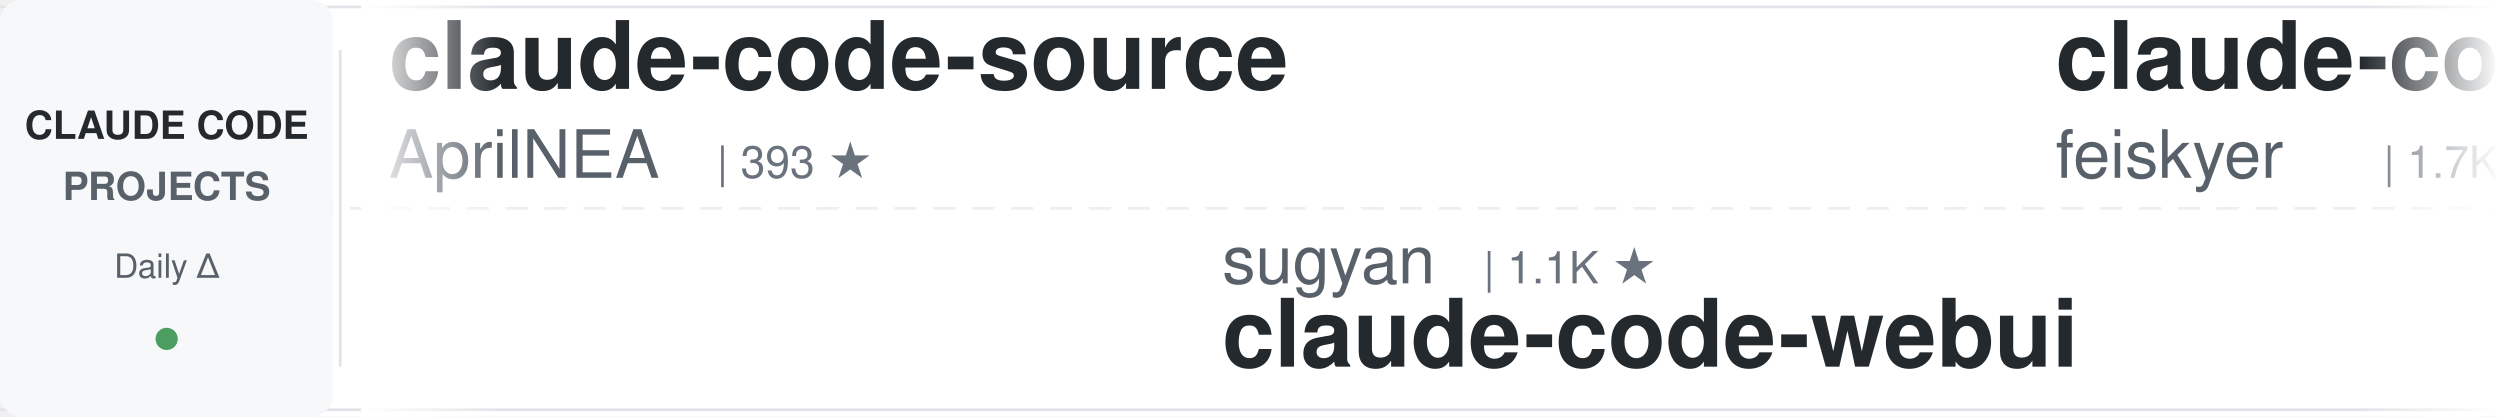
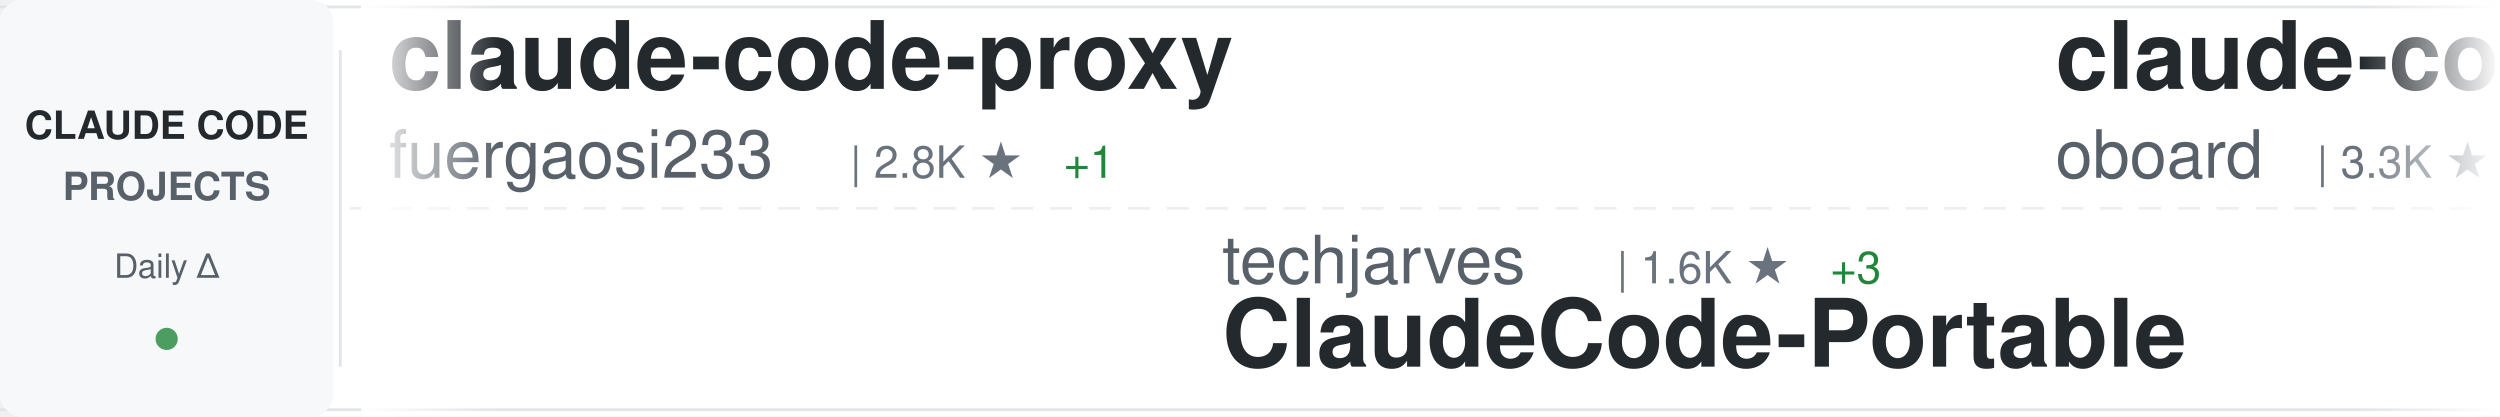
<svg xmlns="http://www.w3.org/2000/svg" width="900" height="150">
  <defs>
    <linearGradient id="awesomeLeftFade" x1="0%" y1="0%" x2="100%" y2="0%">
      <stop offset="0%" style="stop-color:#ffffff;stop-opacity:1" />
      <stop offset="100%" style="stop-color:#ffffff;stop-opacity:0" />
    </linearGradient>
    <linearGradient id="awesomeRightFade" x1="0%" y1="0%" x2="100%" y2="0%">
      <stop offset="0%" style="stop-color:#ffffff;stop-opacity:0" />
      <stop offset="100%" style="stop-color:#ffffff;stop-opacity:1" />
    </linearGradient>
  </defs>
  <rect width="900" height="150" fill="#ffffff" rx="8" />
  <rect x="0" y="2" width="900" height="1" fill="#e1e4e8" />
  <rect x="0" y="147" width="900" height="1" fill="#e1e4e8" />
  <line x1="0" y1="75" x2="900" y2="75" stroke="#e1e4e8" stroke-width="1" stroke-dasharray="8 6" opacity="0.6" />
  <rect x="0" y="0" width="120" height="150" fill="#f6f8fa" rx="8" />
  <text x="60" y="50" font-family="-apple-system, BlinkMacSystemFont, 'Segoe UI', Helvetica, Arial, sans-serif" font-size="14" font-weight="600" fill="#24292e" text-anchor="middle">CLAUDE CODE</text>
  <text x="60" y="72" font-family="-apple-system, BlinkMacSystemFont, 'Segoe UI', Helvetica, Arial, sans-serif" font-size="14" font-weight="600" fill="#586069" text-anchor="middle">PROJECTS</text>
  <text x="60" y="100" font-family="-apple-system, BlinkMacSystemFont, 'Segoe UI', Helvetica, Arial, sans-serif" font-size="12" font-weight="500" fill="#586069" text-anchor="middle">Daily Δ</text>
  <circle cx="60" cy="122" r="4" fill="#22863a" opacity="0.8" />
  <rect x="122" y="18" width="1" height="114" fill="#e1e4e8" />
  <clipPath id="awesomeTickerClip">
    <rect x="130" y="0" width="770" height="150" />
  </clipPath>
  <g clip-path="url(#awesomeTickerClip)">
    <g id="awesomeTickerItems">
      <animateTransform attributeName="transform" attributeType="XML" type="translate" from="0 0" to="-3000 0" dur="54s" repeatCount="indefinite" />
      <g transform="translate(0, 0)">
-         <text x="140" y="32" font-family="-apple-system, BlinkMacSystemFont, 'Segoe UI', Helvetica, Arial, sans-serif" font-size="34" font-weight="600" fill="#24292e">claude-code-source</text>
-         <text x="140" y="64" font-family="-apple-system, BlinkMacSystemFont, 'Segoe UI', Helvetica, Arial, sans-serif" font-size="24" font-weight="400" fill="#586069">AprilNEA</text>
-         <text x="258" y="64" font-family="-apple-system, BlinkMacSystemFont, 'Segoe UI', Helvetica, Arial, sans-serif" font-size="16" font-weight="500" fill="#6a737d">| 393 ★</text>
+         <text x="140" y="32" font-family="-apple-system, BlinkMacSystemFont, 'Segoe UI', Helvetica, Arial, sans-serif" font-size="34" font-weight="600" fill="#24292e">claude-code-proxy</text>
+         <text x="140" y="64" font-family="-apple-system, BlinkMacSystemFont, 'Segoe UI', Helvetica, Arial, sans-serif" font-size="24" font-weight="400" fill="#586069">fuergaosi233</text>
+         <text x="306" y="64" font-family="-apple-system, BlinkMacSystemFont, 'Segoe UI', Helvetica, Arial, sans-serif" font-size="16" font-weight="500" fill="#6a737d">| 2.8K ★</text>
+         <text x="383" y="64" font-family="-apple-system, BlinkMacSystemFont, 'Segoe UI', Helvetica, Arial, sans-serif" font-size="16" font-weight="500" fill="#22863a"> +1</text>
      </g>
      <g transform="translate(300, 0)">
-         <text x="140" y="102" font-family="-apple-system, BlinkMacSystemFont, 'Segoe UI', Helvetica, Arial, sans-serif" font-size="24" font-weight="400" fill="#586069">sugyan</text>
-         <text x="234" y="102" font-family="-apple-system, BlinkMacSystemFont, 'Segoe UI', Helvetica, Arial, sans-serif" font-size="16" font-weight="500" fill="#6a737d">| 1.1K ★</text>
-         <text x="140" y="132" font-family="-apple-system, BlinkMacSystemFont, 'Segoe UI', Helvetica, Arial, sans-serif" font-size="34" font-weight="600" fill="#24292e">claude-code-webui</text>
+         <text x="140" y="102" font-family="-apple-system, BlinkMacSystemFont, 'Segoe UI', Helvetica, Arial, sans-serif" font-size="24" font-weight="400" fill="#586069">techjarves</text>
+         <text x="282" y="102" font-family="-apple-system, BlinkMacSystemFont, 'Segoe UI', Helvetica, Arial, sans-serif" font-size="16" font-weight="500" fill="#6a737d">| 1.6K ★</text>
+         <text x="359" y="102" font-family="-apple-system, BlinkMacSystemFont, 'Segoe UI', Helvetica, Arial, sans-serif" font-size="16" font-weight="500" fill="#22863a"> +3</text>
+         <text x="140" y="132" font-family="-apple-system, BlinkMacSystemFont, 'Segoe UI', Helvetica, Arial, sans-serif" font-size="34" font-weight="600" fill="#24292e">ClaudeCode-Portable</text>
      </g>
      <g transform="translate(600, 0)">
-         <text x="140" y="32" font-family="-apple-system, BlinkMacSystemFont, 'Segoe UI', Helvetica, Arial, sans-serif" font-size="34" font-weight="600" fill="#24292e">claude-code-settings</text>
-         <text x="140" y="64" font-family="-apple-system, BlinkMacSystemFont, 'Segoe UI', Helvetica, Arial, sans-serif" font-size="24" font-weight="400" fill="#586069">feiskyer</text>
-         <text x="258" y="64" font-family="-apple-system, BlinkMacSystemFont, 'Segoe UI', Helvetica, Arial, sans-serif" font-size="16" font-weight="500" fill="#6a737d">| 1.7K ★</text>
-         <text x="335" y="64" font-family="-apple-system, BlinkMacSystemFont, 'Segoe UI', Helvetica, Arial, sans-serif" font-size="16" font-weight="500" fill="#cb2431"> -1</text>
+         <text x="140" y="32" font-family="-apple-system, BlinkMacSystemFont, 'Segoe UI', Helvetica, Arial, sans-serif" font-size="34" font-weight="600" fill="#24292e">claude-code-rev</text>
+         <text x="140" y="64" font-family="-apple-system, BlinkMacSystemFont, 'Segoe UI', Helvetica, Arial, sans-serif" font-size="24" font-weight="400" fill="#586069">oboard</text>
+         <text x="234" y="64" font-family="-apple-system, BlinkMacSystemFont, 'Segoe UI', Helvetica, Arial, sans-serif" font-size="16" font-weight="500" fill="#6a737d">| 3.3K ★</text>
+         <text x="311" y="64" font-family="-apple-system, BlinkMacSystemFont, 'Segoe UI', Helvetica, Arial, sans-serif" font-size="16" font-weight="500" fill="#22863a"> +1</text>
      </g>
      <g transform="translate(900, 0)">
-         <text x="140" y="102" font-family="-apple-system, BlinkMacSystemFont, 'Segoe UI', Helvetica, Arial, sans-serif" font-size="24" font-weight="400" fill="#586069">frankbria</text>
-         <text x="270" y="102" font-family="-apple-system, BlinkMacSystemFont, 'Segoe UI', Helvetica, Arial, sans-serif" font-size="16" font-weight="500" fill="#6a737d">| 9.7K ★</text>
-         <text x="347" y="102" font-family="-apple-system, BlinkMacSystemFont, 'Segoe UI', Helvetica, Arial, sans-serif" font-size="16" font-weight="500" fill="#22863a"> +3</text>
-         <text x="140" y="132" font-family="-apple-system, BlinkMacSystemFont, 'Segoe UI', Helvetica, Arial, sans-serif" font-size="34" font-weight="600" fill="#24292e">ralph-claude-code</text>
+         <text x="140" y="102" font-family="-apple-system, BlinkMacSystemFont, 'Segoe UI', Helvetica, Arial, sans-serif" font-size="24" font-weight="400" fill="#586069">FlorianBruniaux</text>
+         <text x="342" y="102" font-family="-apple-system, BlinkMacSystemFont, 'Segoe UI', Helvetica, Arial, sans-serif" font-size="16" font-weight="500" fill="#6a737d">| 6.1K ★</text>
+         <text x="419" y="102" font-family="-apple-system, BlinkMacSystemFont, 'Segoe UI', Helvetica, Arial, sans-serif" font-size="16" font-weight="500" fill="#22863a"> +2</text>
+         <text x="140" y="132" font-family="-apple-system, BlinkMacSystemFont, 'Segoe UI', Helvetica, Arial, sans-serif" font-size="34" font-weight="600" fill="#24292e">claude-code-ultimate-gui...</text>
      </g>
      <g transform="translate(1200, 0)">
-         <text x="140" y="32" font-family="-apple-system, BlinkMacSystemFont, 'Segoe UI', Helvetica, Arial, sans-serif" font-size="34" font-weight="600" fill="#24292e">awesome-claude-code-plug...</text>
-         <text x="140" y="64" font-family="-apple-system, BlinkMacSystemFont, 'Segoe UI', Helvetica, Arial, sans-serif" font-size="24" font-weight="400" fill="#586069">ccplugins</text>
-         <text x="270" y="64" font-family="-apple-system, BlinkMacSystemFont, 'Segoe UI', Helvetica, Arial, sans-serif" font-size="16" font-weight="500" fill="#6a737d">| 966 ★</text>
+         <text x="140" y="32" font-family="-apple-system, BlinkMacSystemFont, 'Segoe UI', Helvetica, Arial, sans-serif" font-size="34" font-weight="600" fill="#24292e">how-claude-code-works</text>
+         <text x="140" y="64" font-family="-apple-system, BlinkMacSystemFont, 'Segoe UI', Helvetica, Arial, sans-serif" font-size="24" font-weight="400" fill="#586069">Windy3f3f3f3f</text>
+         <text x="318" y="64" font-family="-apple-system, BlinkMacSystemFont, 'Segoe UI', Helvetica, Arial, sans-serif" font-size="16" font-weight="500" fill="#6a737d">| 3.7K ★</text>
+         <text x="395" y="64" font-family="-apple-system, BlinkMacSystemFont, 'Segoe UI', Helvetica, Arial, sans-serif" font-size="16" font-weight="500" fill="#cb2431"> -1</text>
      </g>
      <g transform="translate(1500, 0)">
-         <text x="140" y="102" font-family="-apple-system, BlinkMacSystemFont, 'Segoe UI', Helvetica, Arial, sans-serif" font-size="24" font-weight="400" fill="#586069">pengchengneo</text>
-         <text x="306" y="102" font-family="-apple-system, BlinkMacSystemFont, 'Segoe UI', Helvetica, Arial, sans-serif" font-size="16" font-weight="500" fill="#6a737d">| 1.8K ★</text>
-         <text x="383" y="102" font-family="-apple-system, BlinkMacSystemFont, 'Segoe UI', Helvetica, Arial, sans-serif" font-size="16" font-weight="500" fill="#cb2431"> -1</text>
-         <text x="140" y="132" font-family="-apple-system, BlinkMacSystemFont, 'Segoe UI', Helvetica, Arial, sans-serif" font-size="34" font-weight="600" fill="#24292e">Claude-Code</text>
+         <text x="140" y="102" font-family="-apple-system, BlinkMacSystemFont, 'Segoe UI', Helvetica, Arial, sans-serif" font-size="24" font-weight="400" fill="#586069">ding113</text>
+         <text x="246" y="102" font-family="-apple-system, BlinkMacSystemFont, 'Segoe UI', Helvetica, Arial, sans-serif" font-size="16" font-weight="500" fill="#6a737d">| 3.4K ★</text>
+         <text x="323" y="102" font-family="-apple-system, BlinkMacSystemFont, 'Segoe UI', Helvetica, Arial, sans-serif" font-size="16" font-weight="500" fill="#cb2431"> -1</text>
+         <text x="140" y="132" font-family="-apple-system, BlinkMacSystemFont, 'Segoe UI', Helvetica, Arial, sans-serif" font-size="34" font-weight="600" fill="#24292e">claude-code-hub</text>
      </g>
      <g transform="translate(1800, 0)">
-         <text x="140" y="32" font-family="-apple-system, BlinkMacSystemFont, 'Segoe UI', Helvetica, Arial, sans-serif" font-size="34" font-weight="600" fill="#24292e">claude-code-spec-workflo...</text>
-         <text x="140" y="64" font-family="-apple-system, BlinkMacSystemFont, 'Segoe UI', Helvetica, Arial, sans-serif" font-size="24" font-weight="400" fill="#586069">Pimzino</text>
-         <text x="246" y="64" font-family="-apple-system, BlinkMacSystemFont, 'Segoe UI', Helvetica, Arial, sans-serif" font-size="16" font-weight="500" fill="#6a737d">| 3.9K ★</text>
-         <text x="323" y="64" font-family="-apple-system, BlinkMacSystemFont, 'Segoe UI', Helvetica, Arial, sans-serif" font-size="16" font-weight="500" fill="#22863a"> +1</text>
+         <text x="140" y="32" font-family="-apple-system, BlinkMacSystemFont, 'Segoe UI', Helvetica, Arial, sans-serif" font-size="34" font-weight="600" fill="#24292e">Open-ClaudeCode</text>
+         <text x="140" y="64" font-family="-apple-system, BlinkMacSystemFont, 'Segoe UI', Helvetica, Arial, sans-serif" font-size="24" font-weight="400" fill="#586069">LING71671</text>
+         <text x="270" y="64" font-family="-apple-system, BlinkMacSystemFont, 'Segoe UI', Helvetica, Arial, sans-serif" font-size="16" font-weight="500" fill="#6a737d">| 961 ★</text>
      </g>
      <g transform="translate(2100, 0)">
-         <text x="140" y="102" font-family="-apple-system, BlinkMacSystemFont, 'Segoe UI', Helvetica, Arial, sans-serif" font-size="24" font-weight="400" fill="#586069">centminmod</text>
-         <text x="282" y="102" font-family="-apple-system, BlinkMacSystemFont, 'Segoe UI', Helvetica, Arial, sans-serif" font-size="16" font-weight="500" fill="#6a737d">| 2.7K ★</text>
-         <text x="359" y="102" font-family="-apple-system, BlinkMacSystemFont, 'Segoe UI', Helvetica, Arial, sans-serif" font-size="16" font-weight="500" fill="#22863a"> +2.7K</text>
-         <text x="140" y="132" font-family="-apple-system, BlinkMacSystemFont, 'Segoe UI', Helvetica, Arial, sans-serif" font-size="34" font-weight="600" fill="#24292e">my-claude-code-setup</text>
+         <text x="140" y="102" font-family="-apple-system, BlinkMacSystemFont, 'Segoe UI', Helvetica, Arial, sans-serif" font-size="24" font-weight="400" fill="#586069">VILA-Lab</text>
+         <text x="258" y="102" font-family="-apple-system, BlinkMacSystemFont, 'Segoe UI', Helvetica, Arial, sans-serif" font-size="16" font-weight="500" fill="#6a737d">| 2.1K ★</text>
+         <text x="140" y="132" font-family="-apple-system, BlinkMacSystemFont, 'Segoe UI', Helvetica, Arial, sans-serif" font-size="34" font-weight="600" fill="#24292e">Dive-into-Claude-Code</text>
      </g>
      <g transform="translate(2400, 0)">
-         <text x="140" y="32" font-family="-apple-system, BlinkMacSystemFont, 'Segoe UI', Helvetica, Arial, sans-serif" font-size="34" font-weight="600" fill="#24292e">Auto-claude-code-researc...</text>
-         <text x="140" y="64" font-family="-apple-system, BlinkMacSystemFont, 'Segoe UI', Helvetica, Arial, sans-serif" font-size="24" font-weight="400" fill="#586069">wanshuiyin</text>
-         <text x="282" y="64" font-family="-apple-system, BlinkMacSystemFont, 'Segoe UI', Helvetica, Arial, sans-serif" font-size="16" font-weight="500" fill="#6a737d">| 17.0K ★</text>
-         <text x="368" y="64" font-family="-apple-system, BlinkMacSystemFont, 'Segoe UI', Helvetica, Arial, sans-serif" font-size="16" font-weight="500" fill="#22863a"> +22</text>
+         <text x="140" y="32" font-family="-apple-system, BlinkMacSystemFont, 'Segoe UI', Helvetica, Arial, sans-serif" font-size="34" font-weight="600" fill="#24292e">Claude-Code-Source-Study</text>
+         <text x="140" y="64" font-family="-apple-system, BlinkMacSystemFont, 'Segoe UI', Helvetica, Arial, sans-serif" font-size="24" font-weight="400" fill="#586069">luyao618</text>
+         <text x="258" y="64" font-family="-apple-system, BlinkMacSystemFont, 'Segoe UI', Helvetica, Arial, sans-serif" font-size="16" font-weight="500" fill="#6a737d">| 1.7K ★</text>
      </g>
      <g transform="translate(2700, 0)">
-         <text x="140" y="102" font-family="-apple-system, BlinkMacSystemFont, 'Segoe UI', Helvetica, Arial, sans-serif" font-size="24" font-weight="400" fill="#586069">disler</text>
-         <text x="234" y="102" font-family="-apple-system, BlinkMacSystemFont, 'Segoe UI', Helvetica, Arial, sans-serif" font-size="16" font-weight="500" fill="#6a737d">| 3.9K ★</text>
-         <text x="311" y="102" font-family="-apple-system, BlinkMacSystemFont, 'Segoe UI', Helvetica, Arial, sans-serif" font-size="16" font-weight="500" fill="#cb2431"> -2</text>
-         <text x="140" y="132" font-family="-apple-system, BlinkMacSystemFont, 'Segoe UI', Helvetica, Arial, sans-serif" font-size="34" font-weight="600" fill="#24292e">claude-code-hooks-master...</text>
+         <text x="140" y="102" font-family="-apple-system, BlinkMacSystemFont, 'Segoe UI', Helvetica, Arial, sans-serif" font-size="24" font-weight="400" fill="#586069">WorldFlowAI</text>
+         <text x="294" y="102" font-family="-apple-system, BlinkMacSystemFont, 'Segoe UI', Helvetica, Arial, sans-serif" font-size="16" font-weight="500" fill="#6a737d">| 4.1K ★</text>
+         <text x="371" y="102" font-family="-apple-system, BlinkMacSystemFont, 'Segoe UI', Helvetica, Arial, sans-serif" font-size="16" font-weight="500" fill="#22863a"> +34</text>
+         <text x="140" y="132" font-family="-apple-system, BlinkMacSystemFont, 'Segoe UI', Helvetica, Arial, sans-serif" font-size="34" font-weight="600" fill="#24292e">everything-claude-code</text>
      </g>
      <g transform="translate(3000, 0)">
-         <text x="140" y="32" font-family="-apple-system, BlinkMacSystemFont, 'Segoe UI', Helvetica, Arial, sans-serif" font-size="34" font-weight="600" fill="#24292e">claude-code-source</text>
-         <text x="140" y="64" font-family="-apple-system, BlinkMacSystemFont, 'Segoe UI', Helvetica, Arial, sans-serif" font-size="24" font-weight="400" fill="#586069">AprilNEA</text>
-         <text x="258" y="64" font-family="-apple-system, BlinkMacSystemFont, 'Segoe UI', Helvetica, Arial, sans-serif" font-size="16" font-weight="500" fill="#6a737d">| 393 ★</text>
+         <text x="140" y="32" font-family="-apple-system, BlinkMacSystemFont, 'Segoe UI', Helvetica, Arial, sans-serif" font-size="34" font-weight="600" fill="#24292e">claude-code-proxy</text>
+         <text x="140" y="64" font-family="-apple-system, BlinkMacSystemFont, 'Segoe UI', Helvetica, Arial, sans-serif" font-size="24" font-weight="400" fill="#586069">fuergaosi233</text>
+         <text x="306" y="64" font-family="-apple-system, BlinkMacSystemFont, 'Segoe UI', Helvetica, Arial, sans-serif" font-size="16" font-weight="500" fill="#6a737d">| 2.8K ★</text>
+         <text x="383" y="64" font-family="-apple-system, BlinkMacSystemFont, 'Segoe UI', Helvetica, Arial, sans-serif" font-size="16" font-weight="500" fill="#22863a"> +1</text>
      </g>
      <g transform="translate(3300, 0)">
-         <text x="140" y="102" font-family="-apple-system, BlinkMacSystemFont, 'Segoe UI', Helvetica, Arial, sans-serif" font-size="24" font-weight="400" fill="#586069">sugyan</text>
-         <text x="234" y="102" font-family="-apple-system, BlinkMacSystemFont, 'Segoe UI', Helvetica, Arial, sans-serif" font-size="16" font-weight="500" fill="#6a737d">| 1.1K ★</text>
-         <text x="140" y="132" font-family="-apple-system, BlinkMacSystemFont, 'Segoe UI', Helvetica, Arial, sans-serif" font-size="34" font-weight="600" fill="#24292e">claude-code-webui</text>
+         <text x="140" y="102" font-family="-apple-system, BlinkMacSystemFont, 'Segoe UI', Helvetica, Arial, sans-serif" font-size="24" font-weight="400" fill="#586069">techjarves</text>
+         <text x="282" y="102" font-family="-apple-system, BlinkMacSystemFont, 'Segoe UI', Helvetica, Arial, sans-serif" font-size="16" font-weight="500" fill="#6a737d">| 1.6K ★</text>
+         <text x="359" y="102" font-family="-apple-system, BlinkMacSystemFont, 'Segoe UI', Helvetica, Arial, sans-serif" font-size="16" font-weight="500" fill="#22863a"> +3</text>
+         <text x="140" y="132" font-family="-apple-system, BlinkMacSystemFont, 'Segoe UI', Helvetica, Arial, sans-serif" font-size="34" font-weight="600" fill="#24292e">ClaudeCode-Portable</text>
      </g>
      <g transform="translate(3600, 0)">
-         <text x="140" y="32" font-family="-apple-system, BlinkMacSystemFont, 'Segoe UI', Helvetica, Arial, sans-serif" font-size="34" font-weight="600" fill="#24292e">claude-code-settings</text>
-         <text x="140" y="64" font-family="-apple-system, BlinkMacSystemFont, 'Segoe UI', Helvetica, Arial, sans-serif" font-size="24" font-weight="400" fill="#586069">feiskyer</text>
-         <text x="258" y="64" font-family="-apple-system, BlinkMacSystemFont, 'Segoe UI', Helvetica, Arial, sans-serif" font-size="16" font-weight="500" fill="#6a737d">| 1.7K ★</text>
-         <text x="335" y="64" font-family="-apple-system, BlinkMacSystemFont, 'Segoe UI', Helvetica, Arial, sans-serif" font-size="16" font-weight="500" fill="#cb2431"> -1</text>
+         <text x="140" y="32" font-family="-apple-system, BlinkMacSystemFont, 'Segoe UI', Helvetica, Arial, sans-serif" font-size="34" font-weight="600" fill="#24292e">claude-code-rev</text>
+         <text x="140" y="64" font-family="-apple-system, BlinkMacSystemFont, 'Segoe UI', Helvetica, Arial, sans-serif" font-size="24" font-weight="400" fill="#586069">oboard</text>
+         <text x="234" y="64" font-family="-apple-system, BlinkMacSystemFont, 'Segoe UI', Helvetica, Arial, sans-serif" font-size="16" font-weight="500" fill="#6a737d">| 3.3K ★</text>
+         <text x="311" y="64" font-family="-apple-system, BlinkMacSystemFont, 'Segoe UI', Helvetica, Arial, sans-serif" font-size="16" font-weight="500" fill="#22863a"> +1</text>
      </g>
      <g transform="translate(3900, 0)">
-         <text x="140" y="102" font-family="-apple-system, BlinkMacSystemFont, 'Segoe UI', Helvetica, Arial, sans-serif" font-size="24" font-weight="400" fill="#586069">frankbria</text>
-         <text x="270" y="102" font-family="-apple-system, BlinkMacSystemFont, 'Segoe UI', Helvetica, Arial, sans-serif" font-size="16" font-weight="500" fill="#6a737d">| 9.7K ★</text>
-         <text x="347" y="102" font-family="-apple-system, BlinkMacSystemFont, 'Segoe UI', Helvetica, Arial, sans-serif" font-size="16" font-weight="500" fill="#22863a"> +3</text>
-         <text x="140" y="132" font-family="-apple-system, BlinkMacSystemFont, 'Segoe UI', Helvetica, Arial, sans-serif" font-size="34" font-weight="600" fill="#24292e">ralph-claude-code</text>
+         <text x="140" y="102" font-family="-apple-system, BlinkMacSystemFont, 'Segoe UI', Helvetica, Arial, sans-serif" font-size="24" font-weight="400" fill="#586069">FlorianBruniaux</text>
+         <text x="342" y="102" font-family="-apple-system, BlinkMacSystemFont, 'Segoe UI', Helvetica, Arial, sans-serif" font-size="16" font-weight="500" fill="#6a737d">| 6.1K ★</text>
+         <text x="419" y="102" font-family="-apple-system, BlinkMacSystemFont, 'Segoe UI', Helvetica, Arial, sans-serif" font-size="16" font-weight="500" fill="#22863a"> +2</text>
+         <text x="140" y="132" font-family="-apple-system, BlinkMacSystemFont, 'Segoe UI', Helvetica, Arial, sans-serif" font-size="34" font-weight="600" fill="#24292e">claude-code-ultimate-gui...</text>
      </g>
    </g>
  </g>
  <rect x="130" y="0" width="50" height="150" fill="url(#awesomeLeftFade)" />
  <rect x="850" y="0" width="50" height="150" fill="url(#awesomeRightFade)" />
</svg>
